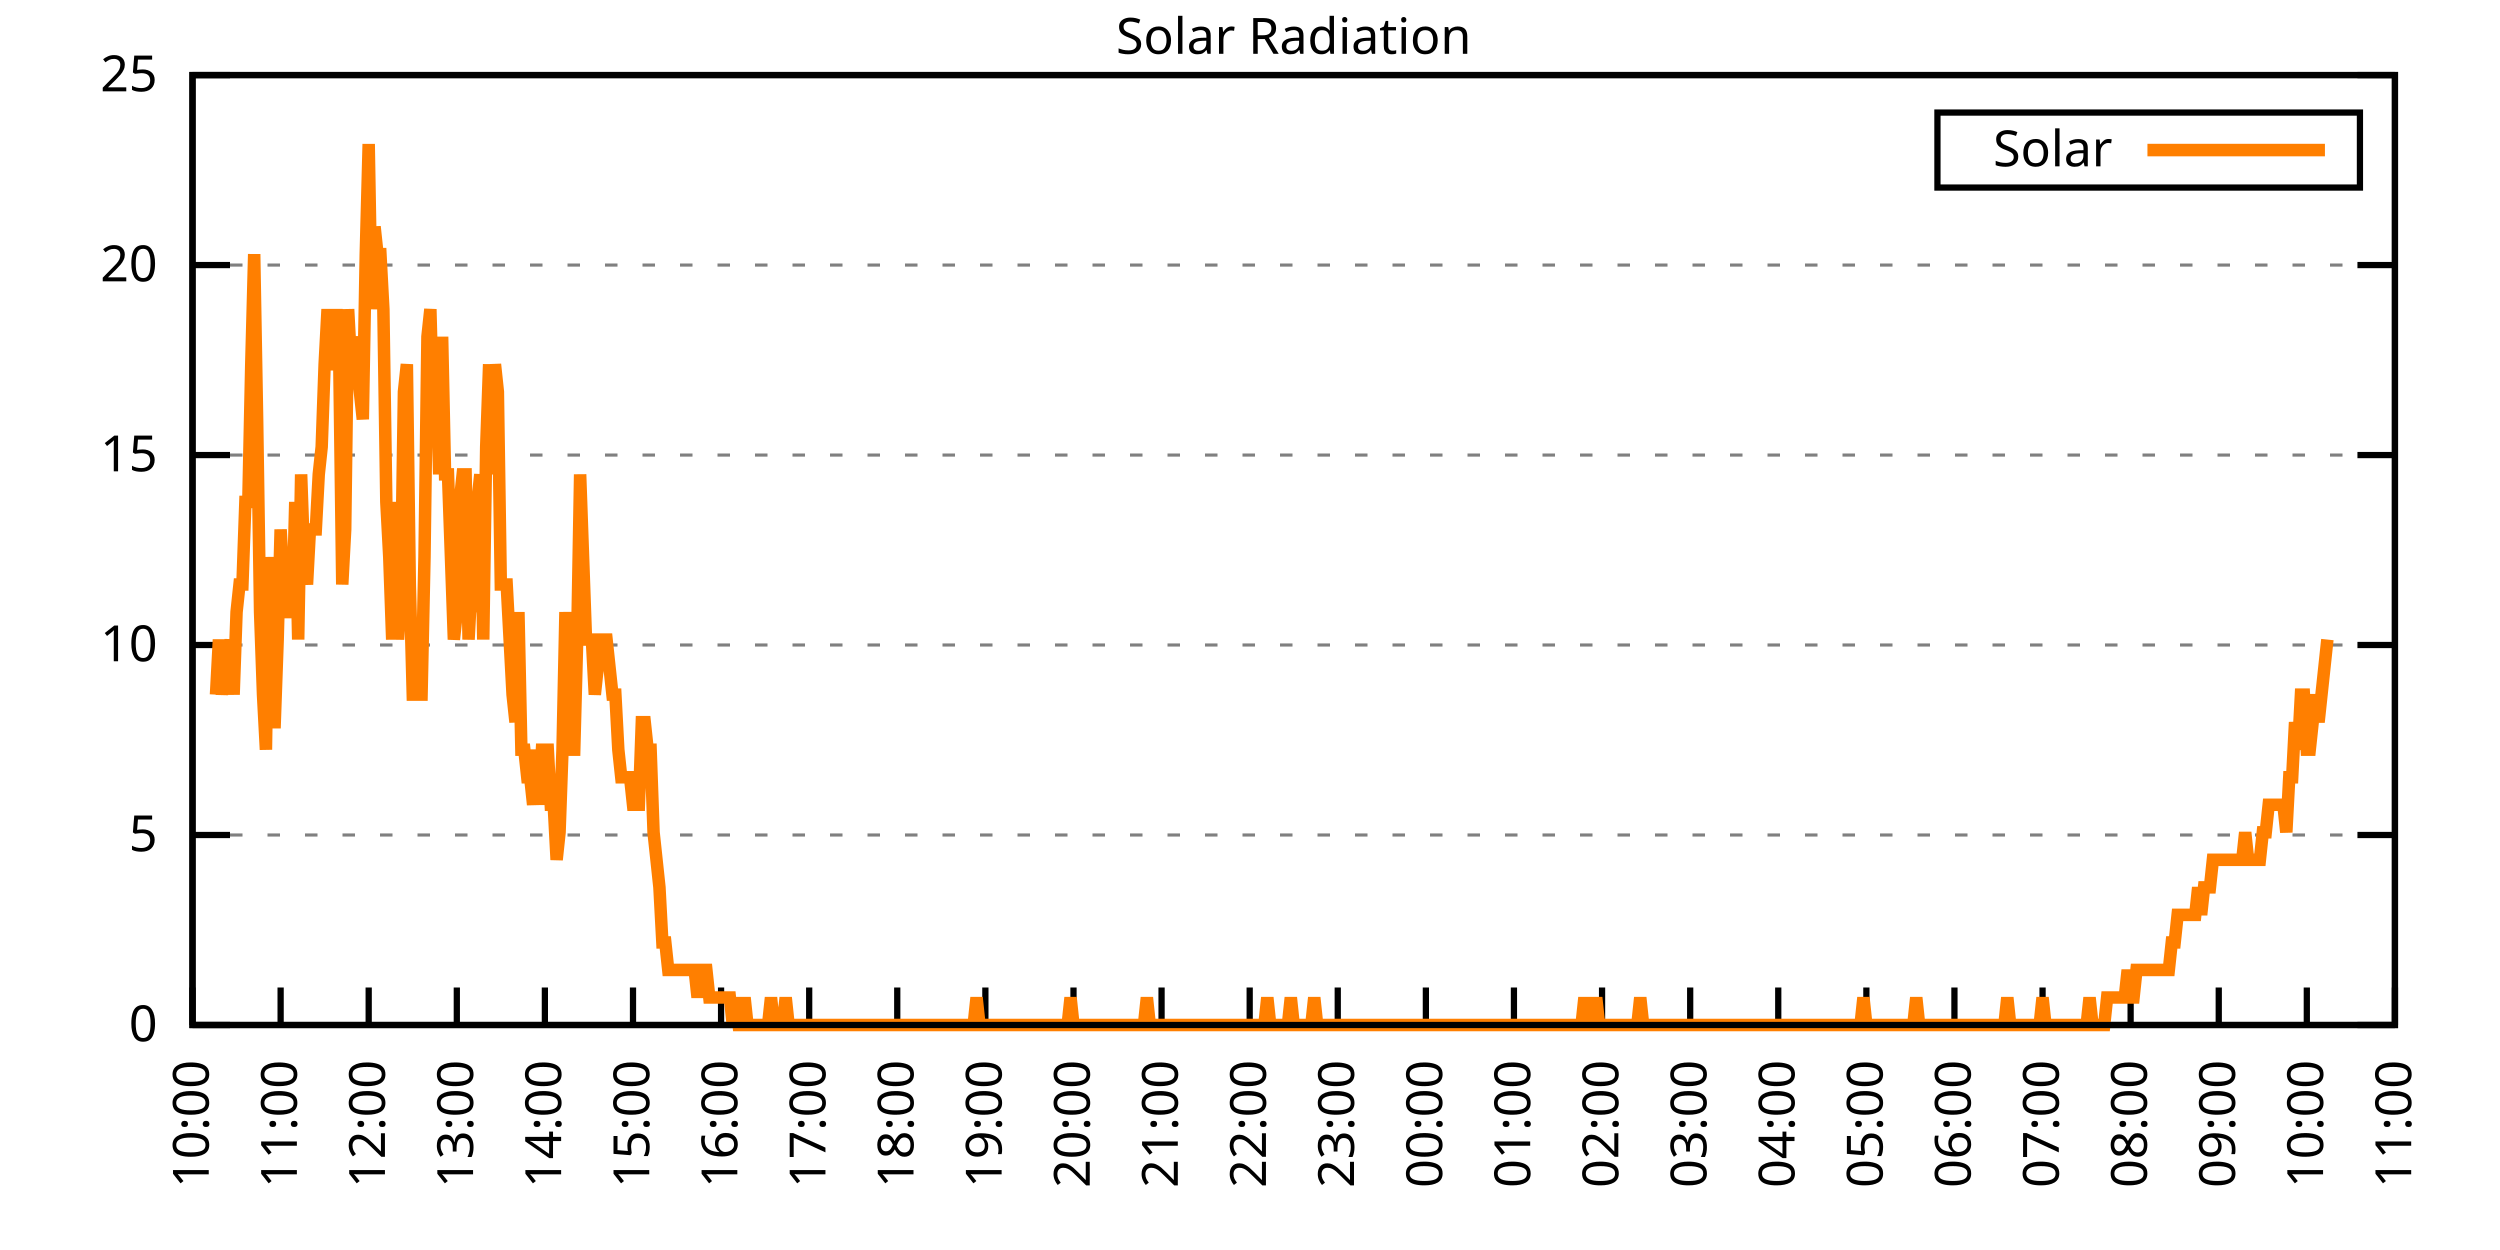
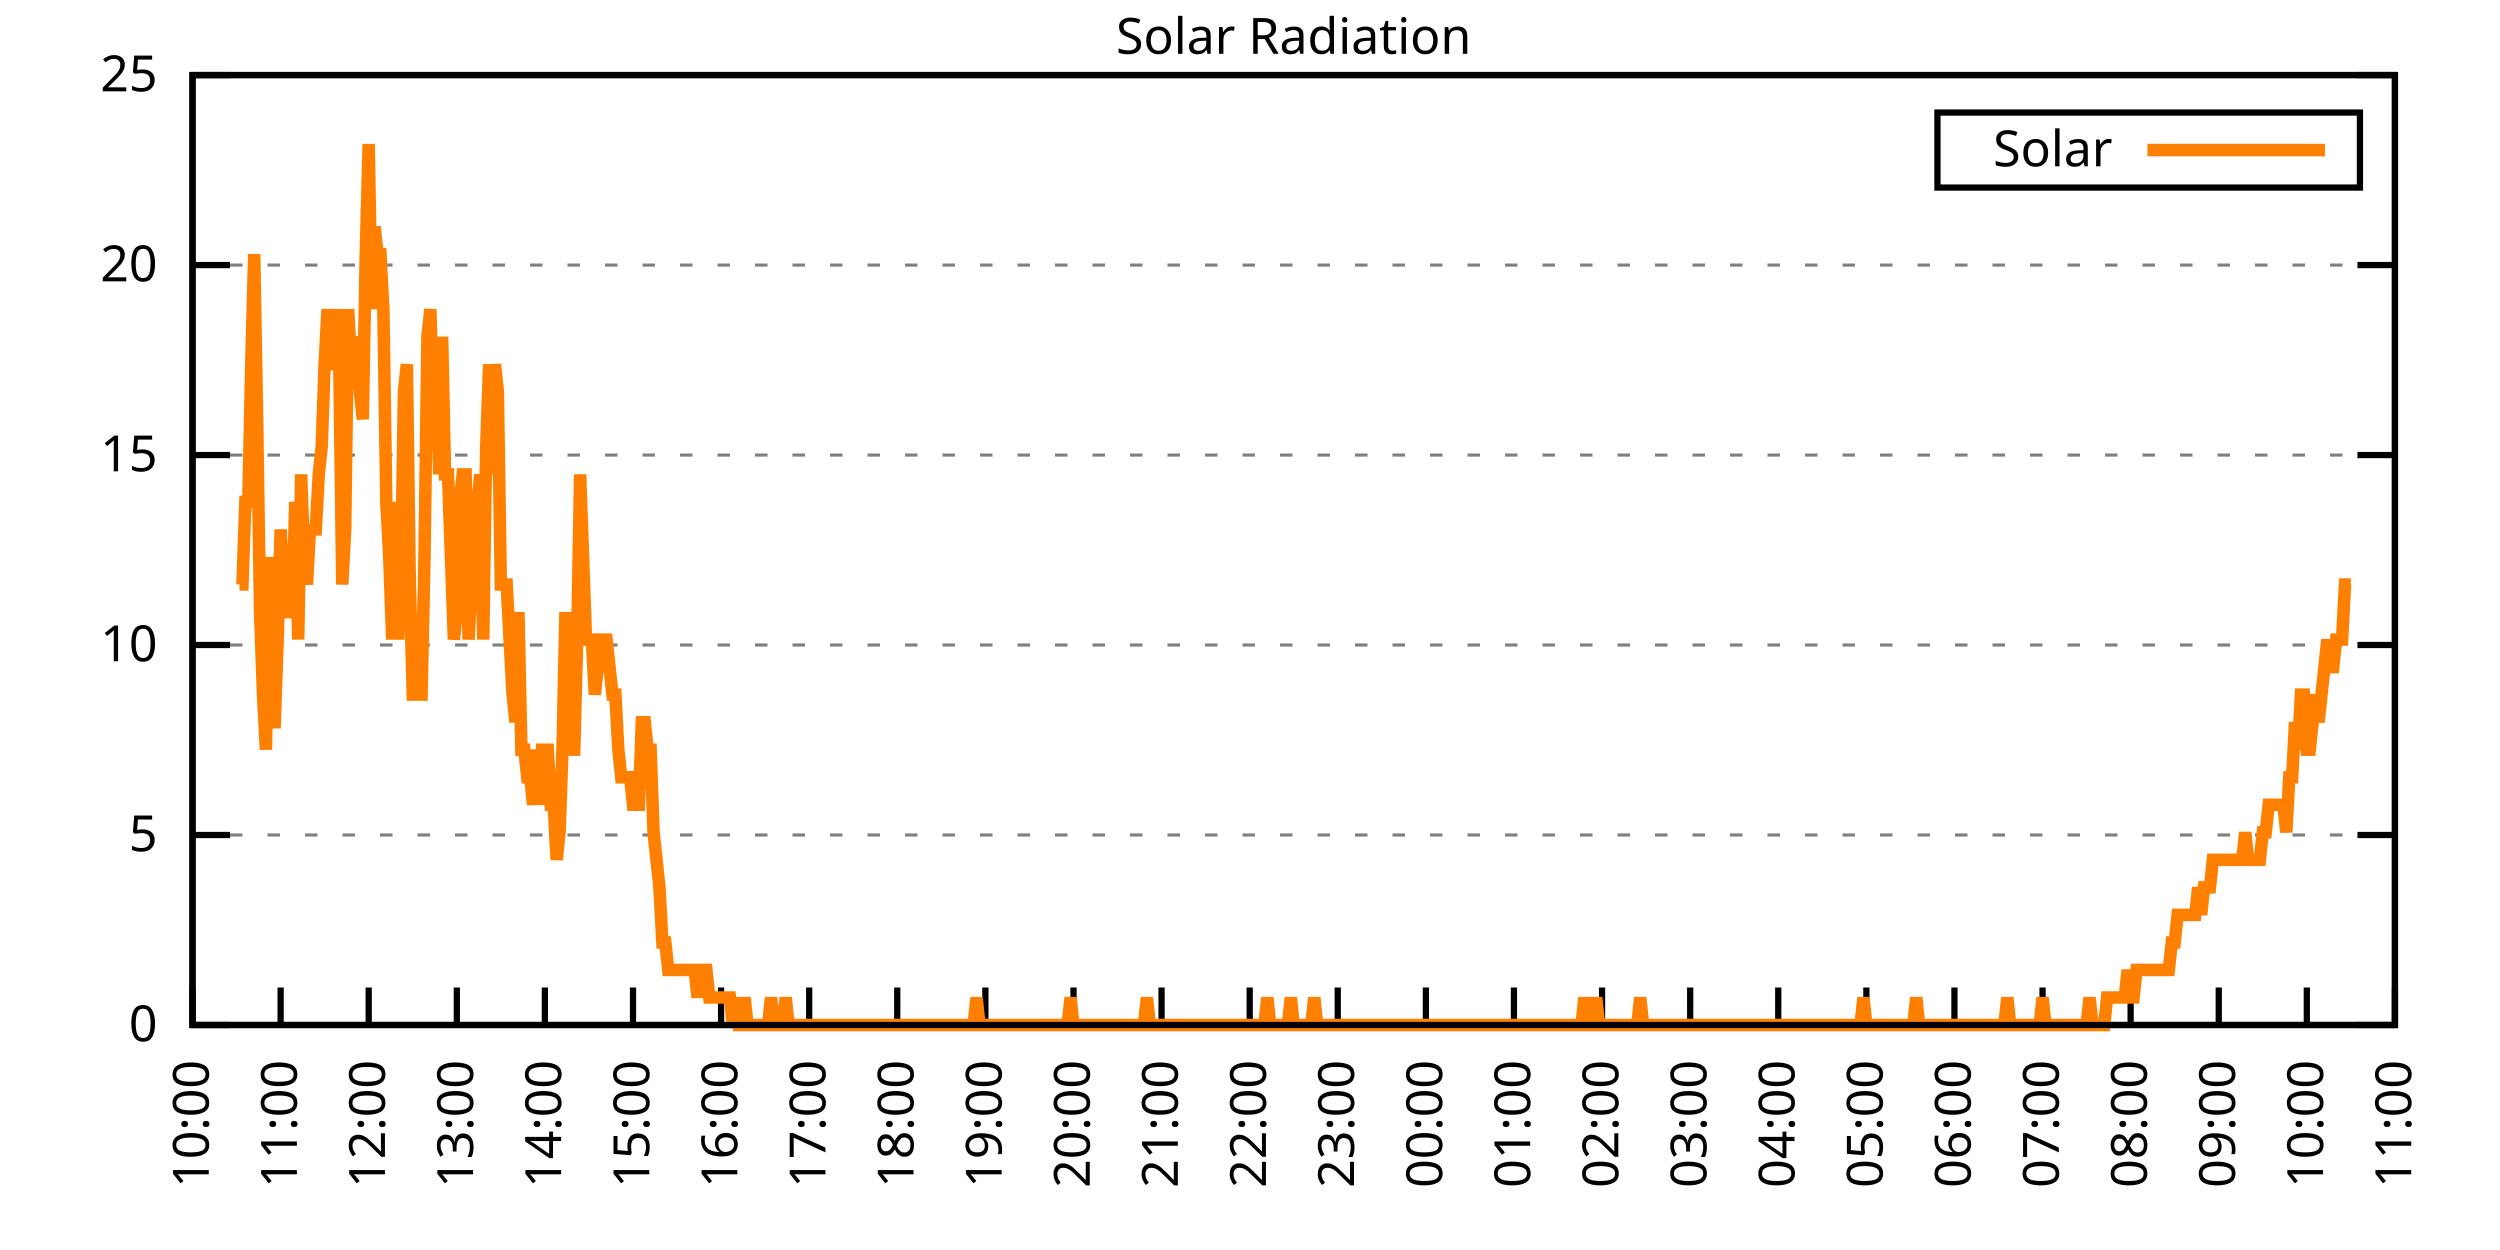
<svg xmlns="http://www.w3.org/2000/svg" xmlns:xlink="http://www.w3.org/1999/xlink" width="400" height="200" viewBox="0 0 400 200">
  <g id="gnuplot_canvas">
    <rect x="0" y="0" width="400" height="200" fill="none" />
    <defs>
      <circle id="gpDot" r="0.5" stroke-width="0.5" stroke="currentColor" />
      <path id="gpPt0" stroke-width="0.333" stroke="currentColor" d="M-1,0 h2 M0,-1 v2" />
      <path id="gpPt1" stroke-width="0.333" stroke="currentColor" d="M-1,-1 L1,1 M1,-1 L-1,1" />
      <path id="gpPt2" stroke-width="0.333" stroke="currentColor" d="M-1,0 L1,0 M0,-1 L0,1 M-1,-1 L1,1 M-1,1 L1,-1" />
      <rect id="gpPt3" stroke-width="0.333" stroke="currentColor" x="-1" y="-1" width="2" height="2" />
      <rect id="gpPt4" stroke-width="0.333" stroke="currentColor" fill="currentColor" x="-1" y="-1" width="2" height="2" />
      <circle id="gpPt5" stroke-width="0.333" stroke="currentColor" cx="0" cy="0" r="1" />
      <use xlink:href="#gpPt5" id="gpPt6" fill="currentColor" stroke="none" />
      <path id="gpPt7" stroke-width="0.333" stroke="currentColor" d="M0,-1.33 L-1.33,0.67 L1.33,0.67 z" />
      <use xlink:href="#gpPt7" id="gpPt8" fill="currentColor" stroke="none" />
      <use xlink:href="#gpPt7" id="gpPt9" stroke="currentColor" transform="rotate(180)" />
      <use xlink:href="#gpPt9" id="gpPt10" fill="currentColor" stroke="none" />
      <use xlink:href="#gpPt3" id="gpPt11" stroke="currentColor" transform="rotate(45)" />
      <use xlink:href="#gpPt11" id="gpPt12" fill="currentColor" stroke="none" />
      <path id="gpPt13" stroke-width="0.333" stroke="currentColor" d="M0,1.330 L1.265,0.411 L0.782,-1.067 L-0.782,-1.076 L-1.265,0.411 z" />
      <use xlink:href="#gpPt13" id="gpPt14" fill="currentColor" stroke="none" />
      <filter id="textbox" filterUnits="objectBoundingBox" x="0" y="0" height="1" width="1">
        <feFlood flood-color="white" flood-opacity="1" result="bgnd" />
        <feComposite in="SourceGraphic" in2="bgnd" operator="atop" />
      </filter>
      <filter id="greybox" filterUnits="objectBoundingBox" x="0" y="0" height="1" width="1">
        <feFlood flood-color="lightgrey" flood-opacity="1" result="grey" />
        <feComposite in="SourceGraphic" in2="grey" operator="atop" />
      </filter>
    </defs>
    <g fill="none" color="white" stroke="currentColor" stroke-width="1.00" stroke-linecap="butt" stroke-linejoin="miter">
</g>
    <g fill="none" color="black" stroke="currentColor" stroke-width="1.00" stroke-linecap="butt" stroke-linejoin="miter">
      <g stroke="none" shape-rendering="crispEdges">
        <polygon fill="rgb(255, 255, 255)" points="30.80,164.00 383.18,164.00 383.18,12.02 30.80,12.02 " />
      </g>
    </g>
    <g fill="none" color="black" stroke="currentColor" stroke-width="1.00" stroke-linecap="butt" stroke-linejoin="miter">
</g>
    <g fill="none" color="black" stroke="black" stroke-width="0.50" stroke-linecap="butt" stroke-linejoin="miter">
</g>
    <g fill="none" color="gray" stroke="currentColor" stroke-width="0.50" stroke-linecap="butt" stroke-linejoin="miter">
      <path stroke="gray" stroke-dasharray="2,4" class="gridline" d="M30.80,164.00 L383.19,164.00  " />
    </g>
    <g fill="none" color="gray" stroke="gray" stroke-width="1.00" stroke-linecap="butt" stroke-linejoin="miter">
</g>
    <g fill="none" color="black" stroke="currentColor" stroke-width="1.00" stroke-linecap="butt" stroke-linejoin="miter">
      <path stroke="black" d="M30.80,164.00 L36.80,164.00 M383.19,164.00 L377.19,164.00  " />
      <g transform="translate(25.20,166.60)" stroke="none" fill="black" font-family="Sans" font-size="8.00" text-anchor="end">
        <text>
          <tspan font-family="Sans"> 0</tspan>
        </text>
      </g>
    </g>
    <g fill="none" color="black" stroke="currentColor" stroke-width="1.00" stroke-linecap="butt" stroke-linejoin="miter">
</g>
    <g fill="none" color="black" stroke="black" stroke-width="0.50" stroke-linecap="butt" stroke-linejoin="miter">
</g>
    <g fill="none" color="gray" stroke="currentColor" stroke-width="0.50" stroke-linecap="butt" stroke-linejoin="miter">
      <path stroke="gray" stroke-dasharray="2,4" class="gridline" d="M30.80,133.60 L383.19,133.60  " />
    </g>
    <g fill="none" color="gray" stroke="gray" stroke-width="1.00" stroke-linecap="butt" stroke-linejoin="miter">
</g>
    <g fill="none" color="black" stroke="currentColor" stroke-width="1.00" stroke-linecap="butt" stroke-linejoin="miter">
      <path stroke="black" d="M30.80,133.60 L36.80,133.60 M383.19,133.60 L377.19,133.60  " />
      <g transform="translate(25.20,136.20)" stroke="none" fill="black" font-family="Sans" font-size="8.00" text-anchor="end">
        <text>
          <tspan font-family="Sans"> 5</tspan>
        </text>
      </g>
    </g>
    <g fill="none" color="black" stroke="currentColor" stroke-width="1.00" stroke-linecap="butt" stroke-linejoin="miter">
</g>
    <g fill="none" color="black" stroke="black" stroke-width="0.50" stroke-linecap="butt" stroke-linejoin="miter">
</g>
    <g fill="none" color="gray" stroke="currentColor" stroke-width="0.50" stroke-linecap="butt" stroke-linejoin="miter">
      <path stroke="gray" stroke-dasharray="2,4" class="gridline" d="M30.80,103.20 L383.19,103.20  " />
    </g>
    <g fill="none" color="gray" stroke="gray" stroke-width="1.00" stroke-linecap="butt" stroke-linejoin="miter">
</g>
    <g fill="none" color="black" stroke="currentColor" stroke-width="1.00" stroke-linecap="butt" stroke-linejoin="miter">
      <path stroke="black" d="M30.80,103.20 L36.80,103.20 M383.19,103.20 L377.19,103.20  " />
      <g transform="translate(25.20,105.80)" stroke="none" fill="black" font-family="Sans" font-size="8.00" text-anchor="end">
        <text>
          <tspan font-family="Sans"> 10</tspan>
        </text>
      </g>
    </g>
    <g fill="none" color="black" stroke="currentColor" stroke-width="1.00" stroke-linecap="butt" stroke-linejoin="miter">
</g>
    <g fill="none" color="black" stroke="black" stroke-width="0.50" stroke-linecap="butt" stroke-linejoin="miter">
</g>
    <g fill="none" color="gray" stroke="currentColor" stroke-width="0.50" stroke-linecap="butt" stroke-linejoin="miter">
      <path stroke="gray" stroke-dasharray="2,4" class="gridline" d="M30.80,72.81 L383.19,72.81  " />
    </g>
    <g fill="none" color="gray" stroke="gray" stroke-width="1.00" stroke-linecap="butt" stroke-linejoin="miter">
</g>
    <g fill="none" color="black" stroke="currentColor" stroke-width="1.00" stroke-linecap="butt" stroke-linejoin="miter">
      <path stroke="black" d="M30.80,72.81 L36.80,72.81 M383.19,72.81 L377.19,72.81  " />
      <g transform="translate(25.20,75.41)" stroke="none" fill="black" font-family="Sans" font-size="8.00" text-anchor="end">
        <text>
          <tspan font-family="Sans"> 15</tspan>
        </text>
      </g>
    </g>
    <g fill="none" color="black" stroke="currentColor" stroke-width="1.00" stroke-linecap="butt" stroke-linejoin="miter">
</g>
    <g fill="none" color="black" stroke="black" stroke-width="0.50" stroke-linecap="butt" stroke-linejoin="miter">
</g>
    <g fill="none" color="gray" stroke="currentColor" stroke-width="0.50" stroke-linecap="butt" stroke-linejoin="miter">
      <path stroke="gray" stroke-dasharray="2,4" class="gridline" d="M30.80,42.41 L383.19,42.41  " />
    </g>
    <g fill="none" color="gray" stroke="gray" stroke-width="1.00" stroke-linecap="butt" stroke-linejoin="miter">
</g>
    <g fill="none" color="black" stroke="currentColor" stroke-width="1.00" stroke-linecap="butt" stroke-linejoin="miter">
      <path stroke="black" d="M30.80,42.41 L36.80,42.41 M383.19,42.41 L377.19,42.41  " />
      <g transform="translate(25.20,45.01)" stroke="none" fill="black" font-family="Sans" font-size="8.00" text-anchor="end">
        <text>
          <tspan font-family="Sans"> 20</tspan>
        </text>
      </g>
    </g>
    <g fill="none" color="black" stroke="currentColor" stroke-width="1.00" stroke-linecap="butt" stroke-linejoin="miter">
</g>
    <g fill="none" color="black" stroke="black" stroke-width="0.50" stroke-linecap="butt" stroke-linejoin="miter">
</g>
    <g fill="none" color="gray" stroke="currentColor" stroke-width="0.50" stroke-linecap="butt" stroke-linejoin="miter">
      <path stroke="gray" stroke-dasharray="2,4" class="gridline" d="M30.80,12.01 L383.19,12.01  " />
    </g>
    <g fill="none" color="gray" stroke="gray" stroke-width="1.00" stroke-linecap="butt" stroke-linejoin="miter">
</g>
    <g fill="none" color="black" stroke="currentColor" stroke-width="1.00" stroke-linecap="butt" stroke-linejoin="miter">
      <path stroke="black" d="M30.80,12.01 L36.80,12.01 M383.19,12.01 L377.19,12.01  " />
      <g transform="translate(25.20,14.61)" stroke="none" fill="black" font-family="Sans" font-size="8.00" text-anchor="end">
        <text>
          <tspan font-family="Sans"> 25</tspan>
        </text>
      </g>
    </g>
    <g fill="none" color="black" stroke="currentColor" stroke-width="1.00" stroke-linecap="butt" stroke-linejoin="miter">
      <path stroke="black" d="M30.80,164.00 L30.80,158.00  " />
      <g transform="translate(33.40,169.60) rotate(270.00)" stroke="none" fill="black" font-family="Sans" font-size="8.00" text-anchor="end">
        <text>
          <tspan font-family="Sans">10:00</tspan>
        </text>
      </g>
    </g>
    <g fill="none" color="black" stroke="currentColor" stroke-width="1.00" stroke-linecap="butt" stroke-linejoin="miter">
      <path stroke="black" d="M44.90,164.00 L44.90,158.00  " />
      <g transform="translate(47.50,169.60) rotate(270.00)" stroke="none" fill="black" font-family="Sans" font-size="8.00" text-anchor="end">
        <text>
          <tspan font-family="Sans">11:00</tspan>
        </text>
      </g>
    </g>
    <g fill="none" color="black" stroke="currentColor" stroke-width="1.00" stroke-linecap="butt" stroke-linejoin="miter">
      <path stroke="black" d="M58.99,164.00 L58.99,158.00  " />
      <g transform="translate(61.59,169.60) rotate(270.00)" stroke="none" fill="black" font-family="Sans" font-size="8.00" text-anchor="end">
        <text>
          <tspan font-family="Sans">12:00</tspan>
        </text>
      </g>
    </g>
    <g fill="none" color="black" stroke="currentColor" stroke-width="1.00" stroke-linecap="butt" stroke-linejoin="miter">
      <path stroke="black" d="M73.09,164.00 L73.09,158.00  " />
      <g transform="translate(75.69,169.60) rotate(270.00)" stroke="none" fill="black" font-family="Sans" font-size="8.00" text-anchor="end">
        <text>
          <tspan font-family="Sans">13:00</tspan>
        </text>
      </g>
    </g>
    <g fill="none" color="black" stroke="currentColor" stroke-width="1.00" stroke-linecap="butt" stroke-linejoin="miter">
      <path stroke="black" d="M87.18,164.00 L87.18,158.00  " />
      <g transform="translate(89.78,169.60) rotate(270.00)" stroke="none" fill="black" font-family="Sans" font-size="8.00" text-anchor="end">
        <text>
          <tspan font-family="Sans">14:00</tspan>
        </text>
      </g>
    </g>
    <g fill="none" color="black" stroke="currentColor" stroke-width="1.00" stroke-linecap="butt" stroke-linejoin="miter">
      <path stroke="black" d="M101.28,164.00 L101.28,158.00  " />
      <g transform="translate(103.88,169.60) rotate(270.00)" stroke="none" fill="black" font-family="Sans" font-size="8.00" text-anchor="end">
        <text>
          <tspan font-family="Sans">15:00</tspan>
        </text>
      </g>
    </g>
    <g fill="none" color="black" stroke="currentColor" stroke-width="1.00" stroke-linecap="butt" stroke-linejoin="miter">
      <path stroke="black" d="M115.37,164.00 L115.37,158.00  " />
      <g transform="translate(117.97,169.60) rotate(270.00)" stroke="none" fill="black" font-family="Sans" font-size="8.00" text-anchor="end">
        <text>
          <tspan font-family="Sans">16:00</tspan>
        </text>
      </g>
    </g>
    <g fill="none" color="black" stroke="currentColor" stroke-width="1.00" stroke-linecap="butt" stroke-linejoin="miter">
      <path stroke="black" d="M129.47,164.00 L129.47,158.00  " />
      <g transform="translate(132.07,169.60) rotate(270.00)" stroke="none" fill="black" font-family="Sans" font-size="8.00" text-anchor="end">
        <text>
          <tspan font-family="Sans">17:00</tspan>
        </text>
      </g>
    </g>
    <g fill="none" color="black" stroke="currentColor" stroke-width="1.00" stroke-linecap="butt" stroke-linejoin="miter">
      <path stroke="black" d="M143.56,164.00 L143.56,158.00  " />
      <g transform="translate(146.16,169.60) rotate(270.00)" stroke="none" fill="black" font-family="Sans" font-size="8.00" text-anchor="end">
        <text>
          <tspan font-family="Sans">18:00</tspan>
        </text>
      </g>
    </g>
    <g fill="none" color="black" stroke="currentColor" stroke-width="1.00" stroke-linecap="butt" stroke-linejoin="miter">
      <path stroke="black" d="M157.66,164.00 L157.66,158.00  " />
      <g transform="translate(160.26,169.60) rotate(270.00)" stroke="none" fill="black" font-family="Sans" font-size="8.00" text-anchor="end">
        <text>
          <tspan font-family="Sans">19:00</tspan>
        </text>
      </g>
    </g>
    <g fill="none" color="black" stroke="currentColor" stroke-width="1.00" stroke-linecap="butt" stroke-linejoin="miter">
      <path stroke="black" d="M171.76,164.00 L171.76,158.00  " />
      <g transform="translate(174.36,169.60) rotate(270.00)" stroke="none" fill="black" font-family="Sans" font-size="8.00" text-anchor="end">
        <text>
          <tspan font-family="Sans">20:00</tspan>
        </text>
      </g>
    </g>
    <g fill="none" color="black" stroke="currentColor" stroke-width="1.00" stroke-linecap="butt" stroke-linejoin="miter">
      <path stroke="black" d="M185.85,164.00 L185.85,158.00  " />
      <g transform="translate(188.45,169.60) rotate(270.00)" stroke="none" fill="black" font-family="Sans" font-size="8.00" text-anchor="end">
        <text>
          <tspan font-family="Sans">21:00</tspan>
        </text>
      </g>
    </g>
    <g fill="none" color="black" stroke="currentColor" stroke-width="1.00" stroke-linecap="butt" stroke-linejoin="miter">
      <path stroke="black" d="M199.95,164.00 L199.95,158.00  " />
      <g transform="translate(202.55,169.60) rotate(270.00)" stroke="none" fill="black" font-family="Sans" font-size="8.00" text-anchor="end">
        <text>
          <tspan font-family="Sans">22:00</tspan>
        </text>
      </g>
    </g>
    <g fill="none" color="black" stroke="currentColor" stroke-width="1.00" stroke-linecap="butt" stroke-linejoin="miter">
      <path stroke="black" d="M214.04,164.00 L214.04,158.00  " />
      <g transform="translate(216.64,169.60) rotate(270.00)" stroke="none" fill="black" font-family="Sans" font-size="8.00" text-anchor="end">
        <text>
          <tspan font-family="Sans">23:00</tspan>
        </text>
      </g>
    </g>
    <g fill="none" color="black" stroke="currentColor" stroke-width="1.00" stroke-linecap="butt" stroke-linejoin="miter">
      <path stroke="black" d="M228.14,164.00 L228.14,158.00  " />
      <g transform="translate(230.74,169.60) rotate(270.00)" stroke="none" fill="black" font-family="Sans" font-size="8.00" text-anchor="end">
        <text>
          <tspan font-family="Sans">00:00</tspan>
        </text>
      </g>
    </g>
    <g fill="none" color="black" stroke="currentColor" stroke-width="1.00" stroke-linecap="butt" stroke-linejoin="miter">
      <path stroke="black" d="M242.23,164.00 L242.23,158.00  " />
      <g transform="translate(244.83,169.60) rotate(270.00)" stroke="none" fill="black" font-family="Sans" font-size="8.00" text-anchor="end">
        <text>
          <tspan font-family="Sans">01:00</tspan>
        </text>
      </g>
    </g>
    <g fill="none" color="black" stroke="currentColor" stroke-width="1.00" stroke-linecap="butt" stroke-linejoin="miter">
      <path stroke="black" d="M256.33,164.00 L256.33,158.00  " />
      <g transform="translate(258.93,169.60) rotate(270.00)" stroke="none" fill="black" font-family="Sans" font-size="8.00" text-anchor="end">
        <text>
          <tspan font-family="Sans">02:00</tspan>
        </text>
      </g>
    </g>
    <g fill="none" color="black" stroke="currentColor" stroke-width="1.00" stroke-linecap="butt" stroke-linejoin="miter">
      <path stroke="black" d="M270.43,164.00 L270.43,158.00  " />
      <g transform="translate(273.03,169.60) rotate(270.00)" stroke="none" fill="black" font-family="Sans" font-size="8.00" text-anchor="end">
        <text>
          <tspan font-family="Sans">03:00</tspan>
        </text>
      </g>
    </g>
    <g fill="none" color="black" stroke="currentColor" stroke-width="1.00" stroke-linecap="butt" stroke-linejoin="miter">
      <path stroke="black" d="M284.52,164.00 L284.52,158.00  " />
      <g transform="translate(287.12,169.60) rotate(270.00)" stroke="none" fill="black" font-family="Sans" font-size="8.00" text-anchor="end">
        <text>
          <tspan font-family="Sans">04:00</tspan>
        </text>
      </g>
    </g>
    <g fill="none" color="black" stroke="currentColor" stroke-width="1.00" stroke-linecap="butt" stroke-linejoin="miter">
      <path stroke="black" d="M298.62,164.00 L298.62,158.00  " />
      <g transform="translate(301.22,169.60) rotate(270.00)" stroke="none" fill="black" font-family="Sans" font-size="8.00" text-anchor="end">
        <text>
          <tspan font-family="Sans">05:00</tspan>
        </text>
      </g>
    </g>
    <g fill="none" color="black" stroke="currentColor" stroke-width="1.00" stroke-linecap="butt" stroke-linejoin="miter">
      <path stroke="black" d="M312.71,164.00 L312.71,158.00  " />
      <g transform="translate(315.31,169.60) rotate(270.00)" stroke="none" fill="black" font-family="Sans" font-size="8.00" text-anchor="end">
        <text>
          <tspan font-family="Sans">06:00</tspan>
        </text>
      </g>
    </g>
    <g fill="none" color="black" stroke="currentColor" stroke-width="1.00" stroke-linecap="butt" stroke-linejoin="miter">
      <path stroke="black" d="M326.81,164.00 L326.81,158.00  " />
      <g transform="translate(329.41,169.60) rotate(270.00)" stroke="none" fill="black" font-family="Sans" font-size="8.00" text-anchor="end">
        <text>
          <tspan font-family="Sans">07:00</tspan>
        </text>
      </g>
    </g>
    <g fill="none" color="black" stroke="currentColor" stroke-width="1.00" stroke-linecap="butt" stroke-linejoin="miter">
      <path stroke="black" d="M340.90,164.00 L340.90,158.00  " />
      <g transform="translate(343.50,169.60) rotate(270.00)" stroke="none" fill="black" font-family="Sans" font-size="8.00" text-anchor="end">
        <text>
          <tspan font-family="Sans">08:00</tspan>
        </text>
      </g>
    </g>
    <g fill="none" color="black" stroke="currentColor" stroke-width="1.00" stroke-linecap="butt" stroke-linejoin="miter">
      <path stroke="black" d="M355.00,164.00 L355.00,158.00  " />
      <g transform="translate(357.60,169.60) rotate(270.00)" stroke="none" fill="black" font-family="Sans" font-size="8.00" text-anchor="end">
        <text>
          <tspan font-family="Sans">09:00</tspan>
        </text>
      </g>
    </g>
    <g fill="none" color="black" stroke="currentColor" stroke-width="1.00" stroke-linecap="butt" stroke-linejoin="miter">
      <path stroke="black" d="M369.09,164.00 L369.09,158.00  " />
      <g transform="translate(371.69,169.60) rotate(270.00)" stroke="none" fill="black" font-family="Sans" font-size="8.00" text-anchor="end">
        <text>
          <tspan font-family="Sans">10:00</tspan>
        </text>
      </g>
    </g>
    <g fill="none" color="black" stroke="currentColor" stroke-width="1.00" stroke-linecap="butt" stroke-linejoin="miter">
      <path stroke="black" d="M383.19,164.00 L383.19,158.00  " />
      <g transform="translate(385.79,169.60) rotate(270.00)" stroke="none" fill="black" font-family="Sans" font-size="8.00" text-anchor="end">
        <text>
          <tspan font-family="Sans">11:00</tspan>
        </text>
      </g>
    </g>
    <g fill="none" color="black" stroke="currentColor" stroke-width="1.00" stroke-linecap="butt" stroke-linejoin="miter">
</g>
    <g fill="none" color="black" stroke="currentColor" stroke-width="1.00" stroke-linecap="butt" stroke-linejoin="miter">
      <path stroke="black" d="M30.80,12.01 L30.80,164.00 L383.19,164.00 L383.19,12.01 L30.80,12.01 Z  " />
    </g>
    <g fill="none" color="black" stroke="currentColor" stroke-width="1.00" stroke-linecap="butt" stroke-linejoin="miter">
</g>
    <g fill="none" color="black" stroke="currentColor" stroke-width="1.00" stroke-linecap="butt" stroke-linejoin="miter">
      <path stroke="black" d="M309.99,30.01 L309.99,18.01 L377.59,18.01 L377.59,30.01 L309.99,30.01 Z  " />
    </g>
    <g id="Solar_Radiation_plot_1">
      <g fill="none" color="white" stroke="black" stroke-width="2.00" stroke-linecap="butt" stroke-linejoin="miter">
</g>
      <g fill="none" color="black" stroke="currentColor" stroke-width="2.00" stroke-linecap="butt" stroke-linejoin="miter">
        <g transform="translate(337.99,26.61)" stroke="none" fill="black" font-family="Sans" font-size="8.00" text-anchor="end">
          <text>
            <tspan font-family="Sans">Solar</tspan>
          </text>
        </g>
      </g>
      <g fill="none" color="black" stroke="currentColor" stroke-width="2.00" stroke-linecap="butt" stroke-linejoin="miter">
-         <path stroke="rgb(255, 127,   0)" d="M343.59,24.01 L371.99,24.01 M34.56,111.14 L35.03,102.33 L35.50,111.14 L35.97,106.74 L36.44,106.74 L36.91,102.33   L37.38,111.14 L37.85,97.93 L38.32,93.52 L38.79,93.52 L39.26,80.31 L39.73,80.31 L40.20,58.28 L40.67,40.66   L41.14,67.09 L41.61,97.93 L42.08,111.14 L42.55,119.95 L43.02,89.12 L43.49,115.55 L43.96,115.55 L44.43,102.33   L44.90,84.71 L45.37,93.52 L45.84,89.12 L46.31,97.93 L46.78,97.93 L47.24,80.31 L47.71,102.33 L48.18,75.90   L48.65,89.12 L49.12,93.52 L49.59,84.71 L50.06,84.71 L50.53,84.71 L51.00,75.90 L51.47,71.50 L51.94,58.28   L52.41,49.47 L52.88,58.28 L53.35,58.28 L53.82,49.47 L54.29,58.28 L54.76,93.52 L55.23,84.71 L55.70,49.47   L56.17,58.28 L56.64,53.88 L57.11,58.28 L57.58,62.69 L58.05,67.09 L58.52,40.66 L58.99,23.04 L59.46,49.47   L59.93,36.26 L60.40,40.66 L60.87,40.66 L61.34,49.47 L61.81,80.31 L62.28,89.12 L62.75,102.33 L63.22,80.31   L63.69,102.33 L64.16,93.52 L64.63,62.69 L65.10,58.28 L65.57,93.52 L66.04,111.14 L66.51,111.14 L66.98,111.14   L67.45,111.14 L67.92,89.12 L68.39,53.88 L68.86,49.47 L69.33,67.09 L69.80,58.28 L70.27,75.90 L70.74,53.88   L71.21,75.90 L71.68,75.90 L72.15,89.12 L72.62,102.33 L73.09,97.93 L73.56,80.31 L74.03,75.90 L74.50,75.90   L74.97,102.33 L75.44,93.52 L75.91,97.93 L76.38,80.31 L76.85,75.90 L77.32,102.33 L77.79,71.50 L78.26,58.28   L78.73,75.90 L79.19,58.28 L79.66,62.69 L80.13,93.52 L80.60,93.52 L81.07,93.52 L81.54,102.33 L82.01,111.14   L82.48,115.55 L82.95,97.93 L83.42,119.95 L83.89,119.95 L84.36,124.36 L84.83,124.36 L85.30,128.76 L85.77,119.95   L86.24,128.76 L86.71,119.95 L87.18,119.95 L87.65,119.95 L88.12,128.76 L88.59,128.76 L89.06,137.57 L89.53,133.17   L90.00,119.95 L90.47,97.93 L90.94,111.14 L91.41,119.95 L91.88,119.95 L92.35,102.33 L92.82,75.90 L93.29,89.12   L93.76,102.33 L94.23,102.33 L94.70,102.33 L95.17,111.14 L95.64,106.74 L96.11,102.33 L96.58,102.33 L97.05,102.33   L97.52,106.74 L97.99,111.14 L98.46,111.14 L98.93,119.95 L99.40,124.36 L99.87,124.36 L100.34,124.36 L100.81,124.36   L101.28,128.76 L101.75,128.76 L102.22,128.76 L102.69,115.55 L103.16,115.55 L103.63,119.95 L104.10,119.95 L104.57,133.17   L105.04,137.57 L105.51,141.98 L105.98,150.79 L106.45,150.79 L106.92,155.19 L107.39,155.19 L107.86,155.19 L108.33,155.19   L108.80,155.19 L109.27,155.19 L109.74,155.19 L110.21,155.19 L110.68,155.19 L111.14,155.19 L111.61,159.60 L112.08,155.19   L112.55,155.19 L113.02,155.19 L113.49,159.60 L113.96,159.60 L114.43,159.60 L114.90,159.60 L115.37,159.60 L115.84,159.60   L116.31,159.60 L116.78,159.60 L117.25,164.00 L117.72,159.60 L118.19,164.00 L118.66,164.00 L119.13,159.60 L119.60,164.00   L120.07,164.00 L120.54,164.00 L121.01,164.00 L121.48,164.00 L121.95,164.00 L122.42,164.00 L122.89,164.00 L123.36,159.60   L123.83,164.00 L124.30,164.00 L124.77,164.00 L125.24,164.00 L125.71,159.60 L126.18,164.00 L126.65,164.00 L127.12,164.00   L127.59,164.00 L128.06,164.00 L128.53,164.00 L129.00,164.00 L129.47,164.00 L129.94,164.00 L130.41,164.00 L130.88,164.00   L131.35,164.00 L131.82,164.00 L132.29,164.00 L132.76,164.00 L133.23,164.00 L133.70,164.00 L134.17,164.00 L134.64,164.00   L135.11,164.00 L135.58,164.00 L136.05,164.00 L136.52,164.00 L136.99,164.00 L137.46,164.00 L137.93,164.00 L138.40,164.00   L138.87,164.00 L139.34,164.00 L139.81,164.00 L140.28,164.00 L140.75,164.00 L141.22,164.00 L141.69,164.00 L142.16,164.00   L142.63,164.00 L143.09,164.00 L143.56,164.00 L144.03,164.00 L144.50,164.00 L144.97,164.00 L145.44,164.00 L145.91,164.00   L146.38,164.00 L146.85,164.00 L147.32,164.00 L147.79,164.00 L148.26,164.00 L148.73,164.00 L149.20,164.00 L149.67,164.00   L150.14,164.00 L150.61,164.00 L151.08,164.00 L151.55,164.00 L152.02,164.00 L152.49,164.00 L152.96,164.00 L153.43,164.00   L153.90,164.00 L154.37,164.00 L154.84,164.00 L155.31,164.00 L155.78,164.00 L156.25,159.60 L156.72,164.00 L157.19,164.00   L157.66,164.00 L158.13,164.00 L158.60,164.00 L159.07,164.00 L159.54,164.00 L160.01,164.00 L160.48,164.00 L160.95,164.00   L161.42,164.00 L161.89,164.00 L162.36,164.00 L162.83,164.00 L163.30,164.00 L163.77,164.00 L164.24,164.00 L164.71,164.00   L165.18,164.00 L165.65,164.00 L166.12,164.00 L166.59,164.00 L167.06,164.00 L167.53,164.00 L168.00,164.00 L168.47,164.00   L168.94,164.00 L169.41,164.00 L169.88,164.00 L170.35,164.00 L170.82,164.00 L171.29,159.60 L171.76,164.00 L172.23,164.00   L172.70,164.00 L173.17,164.00 L173.64,164.00 L174.11,164.00 L174.58,164.00 L175.04,164.00 L175.51,164.00 L175.98,164.00   L176.92,164.00 L177.39,164.00 L177.86,164.00 L178.33,164.00 L178.80,164.00 L179.27,164.00 L179.74,164.00 L180.21,164.00   L180.68,164.00 L181.15,164.00 L181.62,164.00 L182.09,164.00 L182.56,164.00 L183.03,164.00 L183.50,159.60 L183.97,164.00   L184.44,164.00 L184.91,164.00 L185.38,164.00 L185.85,164.00 L186.32,164.00 L186.79,164.00 L187.26,164.00 L187.73,164.00   L188.20,164.00 L188.67,164.00 L189.14,164.00 L189.61,164.00 L190.08,164.00 L190.55,164.00 L191.02,164.00 L191.49,164.00   L191.96,164.00 L192.43,164.00 L192.90,164.00 L193.37,164.00 L193.84,164.00 L194.31,164.00 L194.78,164.00 L195.25,164.00   L195.72,164.00 L196.19,164.00 L196.66,164.00 L197.13,164.00 L197.60,164.00 L198.07,164.00 L198.54,164.00 L199.01,164.00   L199.48,164.00 L199.95,164.00 L200.42,164.00 L200.89,164.00 L201.36,164.00 L201.83,164.00 L202.30,164.00 L202.77,159.60   L203.24,164.00 L203.71,164.00 L204.18,164.00 L204.65,164.00 L205.12,164.00 L205.59,164.00 L206.06,164.00 L206.53,159.60   L207.00,164.00 L207.46,164.00 L207.93,164.00 L208.40,164.00 L208.87,164.00 L209.34,164.00 L209.81,164.00 L210.28,159.60   L210.75,164.00 L211.22,164.00 L211.69,164.00 L212.16,164.00 L212.63,164.00 L213.10,164.00 L213.57,164.00 L214.04,164.00   L214.51,164.00 L214.98,164.00 L215.45,164.00 L215.92,164.00 L216.39,164.00 L216.86,164.00 L217.33,164.00 L217.80,164.00   L218.27,164.00 L218.74,164.00 L219.21,164.00 L219.68,164.00 L220.15,164.00 L220.62,164.00 L221.09,164.00 L221.56,164.00   L222.03,164.00 L222.50,164.00 L222.97,164.00 L223.44,164.00 L223.91,164.00 L224.38,164.00 L224.85,164.00 L225.32,164.00   L225.79,164.00 L226.26,164.00 L226.73,164.00 L227.20,164.00 L227.67,164.00 L228.14,164.00 L228.61,164.00 L229.08,164.00   L229.55,164.00 L230.02,164.00 L230.49,164.00 L230.96,164.00 L231.43,164.00 L231.90,164.00 L232.37,164.00 L232.84,164.00   L233.31,164.00 L233.78,164.00 L234.25,164.00 L234.72,164.00 L235.19,164.00 L235.66,164.00 L236.13,164.00 L236.60,164.00   L237.07,164.00 L237.54,164.00 L238.01,164.00 L238.48,164.00 L238.95,164.00 L239.41,164.00 L239.88,164.00 L240.35,164.00   L240.82,164.00 L241.29,164.00 L241.76,164.00 L242.23,164.00 L242.70,164.00 L243.17,164.00 L243.64,164.00 L244.11,164.00   L244.58,164.00 L245.05,164.00 L245.52,164.00 L245.99,164.00 L246.46,164.00 L246.93,164.00 L247.40,164.00 L247.87,164.00   L248.34,164.00 L248.81,164.00 L249.28,164.00 L249.75,164.00 L250.22,164.00 L250.69,164.00 L251.16,164.00 L251.63,164.00   L252.10,164.00 L252.57,164.00 L253.04,164.00 L253.51,159.60 L253.98,164.00 L254.45,164.00 L254.92,164.00 L255.39,159.60   L255.86,164.00 L256.33,164.00 L256.80,164.00 L257.27,164.00 L257.74,164.00 L258.21,164.00 L258.68,164.00 L259.15,164.00   L259.62,164.00 L260.09,164.00 L260.56,164.00 L261.03,164.00 L261.50,164.00 L261.97,164.00 L262.44,159.60 L262.91,164.00   L263.38,164.00 L263.85,164.00 L264.32,164.00 L264.79,164.00 L265.26,164.00 L265.73,164.00 L266.20,164.00 L266.67,164.00   L267.14,164.00 L267.61,164.00 L268.08,164.00 L268.55,164.00 L269.02,164.00 L269.49,164.00 L269.96,164.00 L270.43,164.00   L270.90,164.00 L271.36,164.00 L271.83,164.00 L272.30,164.00 L272.77,164.00 L273.24,164.00 L273.71,164.00 L274.18,164.00   L274.65,164.00 L275.12,164.00 L275.59,164.00 L276.06,164.00 L276.53,164.00 L277.00,164.00 L277.47,164.00 L277.94,164.00   L278.41,164.00 L278.88,164.00 L279.35,164.00 L279.82,164.00 L280.29,164.00 L280.76,164.00 L281.23,164.00 L281.70,164.00   L282.17,164.00 L282.64,164.00 L283.11,164.00 L283.58,164.00 L284.05,164.00 L284.52,164.00 L284.99,164.00 L285.46,164.00   L285.93,164.00 L286.40,164.00 L286.87,164.00 L287.34,164.00 L287.81,164.00 L288.28,164.00 L288.75,164.00 L289.22,164.00   L289.69,164.00 L290.16,164.00 L290.63,164.00 L291.10,164.00 L291.57,164.00 L292.04,164.00 L292.51,164.00 L292.98,164.00   L293.45,164.00 L293.92,164.00 L294.39,164.00 L294.86,164.00 L295.33,164.00 L295.80,164.00 L296.27,164.00 L296.74,164.00   L297.21,164.00 L297.68,164.00 L298.15,159.60 L298.62,164.00 L299.09,164.00 L299.56,164.00 L300.03,164.00 L300.50,164.00   L300.97,164.00 L301.44,164.00 L301.91,164.00 L302.38,164.00 L302.85,164.00 L303.31,164.00 L303.78,164.00 L304.25,164.00   L304.72,164.00 L305.19,164.00 L305.66,164.00 L306.13,164.00 L306.60,159.60 L307.07,164.00 L307.54,164.00 L308.01,164.00   L308.48,164.00 L308.95,164.00 L309.42,164.00 L309.89,164.00 L310.36,164.00 L310.83,164.00 L311.30,164.00 L311.77,164.00   L312.24,164.00 L312.71,164.00 L313.18,164.00 L313.65,164.00 L314.12,164.00 L314.59,164.00 L315.06,164.00 L315.53,164.00   L316.00,164.00 L316.47,164.00 L316.94,164.00 L317.41,164.00 L317.88,164.00 L318.35,164.00 L318.82,164.00 L319.29,164.00   L319.76,164.00 L320.23,164.00 L320.70,164.00 L321.17,159.60 L321.64,164.00 L322.11,164.00 L322.58,164.00 L323.05,164.00   L323.52,164.00 L323.99,164.00 L324.46,164.00 L324.93,164.00 L325.40,164.00 L325.87,164.00 L326.34,164.00 L326.81,159.60   L327.28,164.00 L327.75,164.00 L328.22,164.00 L328.69,164.00 L329.16,164.00 L329.63,164.00 L330.10,164.00 L330.57,164.00   L331.04,164.00 L331.51,164.00 L331.98,164.00 L332.45,164.00 L332.92,164.00 L333.39,164.00 L333.86,164.00 L334.33,159.60   L334.80,164.00 L335.26,164.00 L335.73,164.00 L336.20,164.00 L336.67,164.00 L337.14,159.60 L337.61,159.60 L338.08,159.60   L338.55,159.60 L339.02,159.60 L339.49,159.60 L339.96,159.60 L340.43,155.19 L340.90,159.60 L341.37,159.60 L341.84,155.19   L342.31,155.19 L342.78,155.19 L343.25,155.19 L343.72,155.19 L344.19,155.19 L344.66,155.19 L345.13,155.19 L345.60,155.19   L346.07,155.19 L346.54,155.19 L347.01,155.19 L347.48,150.79 L347.95,150.79 L348.42,146.38 L348.89,146.38 L349.36,146.38   L349.83,146.38 L350.30,146.38 L350.77,146.38 L351.24,146.38 L351.71,141.98 L352.18,146.38 L352.65,141.98 L353.12,141.98   L353.59,141.98 L354.06,137.57 L354.53,137.57 L355.00,137.57 L355.47,137.57 L355.94,137.57 L356.41,137.57 L356.88,137.57   L357.35,137.57 L357.82,137.57 L358.29,137.57 L358.76,137.57 L359.23,133.17 L359.70,137.57 L360.17,137.57 L360.64,137.57   L361.11,137.57 L361.58,137.57 L362.05,133.17 L362.52,133.17 L362.99,128.76 L363.46,128.76 L363.93,128.76 L364.40,128.76   L364.87,128.76 L365.34,128.76 L365.81,133.17 L366.28,124.36 L366.75,124.36 L367.21,115.55 L367.68,119.95 L368.15,111.14   L368.62,111.14 L369.09,119.95 L369.56,119.95 L370.03,115.55 L370.50,111.14 L370.97,115.55 L371.44,111.14 L371.91,106.74   L372.38,102.33  " />
+         <path stroke="rgb(255, 127,   0)" d="M343.59,24.01 L371.99,24.01 M38.32,93.52 L38.79,93.52 L39.26,80.31 L39.73,80.31 L40.20,58.28 L40.67,40.66   L41.14,67.09 L41.61,97.93 L42.08,111.14 L42.55,119.95 L43.02,89.12 L43.49,115.55 L43.96,115.55 L44.43,102.33   L44.90,84.71 L45.37,93.52 L45.84,89.12 L46.31,97.93 L46.78,97.93 L47.24,80.31 L47.71,102.33 L48.18,75.90   L48.65,89.12 L49.12,93.52 L49.59,84.71 L50.06,84.71 L50.53,84.71 L51.00,75.90 L51.47,71.50 L51.94,58.28   L52.41,49.47 L52.88,58.28 L53.35,58.28 L53.82,49.47 L54.29,58.28 L54.76,93.52 L55.23,84.71 L55.70,49.47   L56.17,58.28 L56.64,53.88 L57.11,58.28 L57.58,62.69 L58.05,67.09 L58.52,40.66 L58.99,23.04 L59.46,49.47   L59.93,36.26 L60.40,40.66 L60.87,40.66 L61.34,49.47 L61.81,80.31 L62.28,89.12 L62.75,102.33 L63.22,80.31   L63.69,102.33 L64.16,93.52 L64.63,62.69 L65.10,58.28 L65.57,93.52 L66.04,111.14 L66.51,111.14 L66.98,111.14   L67.45,111.14 L67.92,89.12 L68.39,53.88 L68.86,49.47 L69.33,67.09 L69.80,58.28 L70.27,75.90 L70.74,53.88   L71.21,75.90 L71.68,75.90 L72.15,89.12 L72.62,102.33 L73.09,97.93 L73.56,80.31 L74.03,75.90 L74.50,75.90   L74.97,102.33 L75.44,93.52 L75.91,97.93 L76.38,80.31 L76.85,75.90 L77.32,102.33 L77.79,71.50 L78.26,58.28   L78.73,75.90 L79.19,58.28 L79.66,62.69 L80.13,93.52 L80.60,93.52 L81.07,93.52 L81.54,102.33 L82.01,111.14   L82.48,115.55 L82.95,97.93 L83.42,119.95 L83.89,119.95 L84.36,124.36 L84.83,124.36 L85.30,128.76 L85.77,119.95   L86.24,128.76 L86.71,119.95 L87.18,119.95 L87.65,119.95 L88.12,128.76 L88.59,128.76 L89.06,137.57 L89.53,133.17   L90.00,119.95 L90.47,97.93 L90.94,111.14 L91.41,119.95 L91.88,119.95 L92.35,102.33 L92.82,75.90 L93.29,89.12   L93.76,102.33 L94.23,102.33 L94.70,102.33 L95.17,111.14 L95.64,106.74 L96.11,102.33 L96.58,102.33 L97.05,102.33   L97.52,106.74 L97.99,111.14 L98.46,111.14 L98.93,119.95 L99.40,124.36 L99.87,124.36 L100.34,124.36 L100.81,124.36   L101.28,128.76 L101.75,128.76 L102.22,128.76 L102.69,115.55 L103.16,115.55 L103.63,119.95 L104.10,119.95 L104.57,133.17   L105.04,137.57 L105.51,141.98 L105.98,150.79 L106.45,150.79 L106.92,155.19 L107.39,155.19 L107.86,155.19 L108.33,155.19   L108.80,155.19 L109.27,155.19 L109.74,155.19 L110.21,155.19 L110.68,155.19 L111.14,155.19 L111.61,159.60 L112.08,155.19   L112.55,155.19 L113.02,155.19 L113.49,159.60 L113.96,159.60 L114.43,159.60 L114.90,159.60 L115.37,159.60 L115.84,159.60   L116.31,159.60 L116.78,159.60 L117.25,164.00 L117.72,159.60 L118.19,164.00 L118.66,164.00 L119.13,159.60 L119.60,164.00   L120.07,164.00 L120.54,164.00 L121.01,164.00 L121.48,164.00 L121.95,164.00 L122.42,164.00 L122.89,164.00 L123.36,159.60   L123.83,164.00 L124.30,164.00 L124.77,164.00 L125.24,164.00 L125.71,159.60 L126.18,164.00 L126.65,164.00 L127.12,164.00   L127.59,164.00 L128.06,164.00 L128.53,164.00 L129.00,164.00 L129.47,164.00 L129.94,164.00 L130.41,164.00 L130.88,164.00   L131.35,164.00 L131.82,164.00 L132.29,164.00 L132.76,164.00 L133.23,164.00 L133.70,164.00 L134.17,164.00 L134.64,164.00   L135.11,164.00 L135.58,164.00 L136.05,164.00 L136.52,164.00 L136.99,164.00 L137.46,164.00 L137.93,164.00 L138.40,164.00   L138.87,164.00 L139.34,164.00 L139.81,164.00 L140.28,164.00 L140.75,164.00 L141.22,164.00 L141.69,164.00 L142.16,164.00   L142.63,164.00 L143.09,164.00 L143.56,164.00 L144.03,164.00 L144.50,164.00 L144.97,164.00 L145.44,164.00 L145.91,164.00   L146.38,164.00 L146.85,164.00 L147.32,164.00 L147.79,164.00 L148.26,164.00 L148.73,164.00 L149.20,164.00 L149.67,164.00   L150.14,164.00 L150.61,164.00 L151.08,164.00 L151.55,164.00 L152.02,164.00 L152.49,164.00 L152.96,164.00 L153.43,164.00   L153.90,164.00 L154.37,164.00 L154.84,164.00 L155.31,164.00 L155.78,164.00 L156.25,159.60 L156.72,164.00 L157.19,164.00   L157.66,164.00 L158.13,164.00 L158.60,164.00 L159.07,164.00 L159.54,164.00 L160.01,164.00 L160.48,164.00 L160.95,164.00   L161.42,164.00 L161.89,164.00 L162.36,164.00 L162.83,164.00 L163.30,164.00 L163.77,164.00 L164.24,164.00 L164.71,164.00   L165.18,164.00 L165.65,164.00 L166.12,164.00 L166.59,164.00 L167.06,164.00 L167.53,164.00 L168.00,164.00 L168.47,164.00   L168.94,164.00 L169.41,164.00 L169.88,164.00 L170.35,164.00 L170.82,164.00 L171.29,159.60 L171.76,164.00 L172.23,164.00   L172.70,164.00 L173.17,164.00 L173.64,164.00 L174.11,164.00 L174.58,164.00 L175.04,164.00 L175.51,164.00 L175.98,164.00   L176.92,164.00 L177.39,164.00 L177.86,164.00 L178.33,164.00 L178.80,164.00 L179.27,164.00 L179.74,164.00 L180.21,164.00   L180.68,164.00 L181.15,164.00 L181.62,164.00 L182.09,164.00 L182.56,164.00 L183.03,164.00 L183.50,159.60 L183.97,164.00   L184.44,164.00 L184.91,164.00 L185.38,164.00 L185.85,164.00 L186.32,164.00 L186.79,164.00 L187.26,164.00 L187.73,164.00   L188.20,164.00 L188.67,164.00 L189.14,164.00 L189.61,164.00 L190.08,164.00 L190.55,164.00 L191.02,164.00 L191.49,164.00   L191.96,164.00 L192.43,164.00 L192.90,164.00 L193.37,164.00 L193.84,164.00 L194.31,164.00 L194.78,164.00 L195.25,164.00   L195.72,164.00 L196.19,164.00 L196.66,164.00 L197.13,164.00 L197.60,164.00 L198.07,164.00 L198.54,164.00 L199.01,164.00   L199.48,164.00 L199.95,164.00 L200.42,164.00 L200.89,164.00 L201.36,164.00 L201.83,164.00 L202.30,164.00 L202.77,159.60   L203.24,164.00 L203.71,164.00 L204.18,164.00 L204.65,164.00 L205.12,164.00 L205.59,164.00 L206.06,164.00 L206.53,159.60   L207.00,164.00 L207.46,164.00 L207.93,164.00 L208.40,164.00 L208.87,164.00 L209.34,164.00 L209.81,164.00 L210.28,159.60   L210.75,164.00 L211.22,164.00 L211.69,164.00 L212.16,164.00 L212.63,164.00 L213.10,164.00 L213.57,164.00 L214.04,164.00   L214.51,164.00 L214.98,164.00 L215.45,164.00 L215.92,164.00 L216.39,164.00 L216.86,164.00 L217.33,164.00 L217.80,164.00   L218.27,164.00 L218.74,164.00 L219.21,164.00 L219.68,164.00 L220.15,164.00 L220.62,164.00 L221.09,164.00 L221.56,164.00   L222.03,164.00 L222.50,164.00 L222.97,164.00 L223.44,164.00 L223.91,164.00 L224.38,164.00 L224.85,164.00 L225.32,164.00   L225.79,164.00 L226.26,164.00 L226.73,164.00 L227.20,164.00 L227.67,164.00 L228.14,164.00 L228.61,164.00 L229.08,164.00   L229.55,164.00 L230.02,164.00 L230.49,164.00 L230.96,164.00 L231.43,164.00 L231.90,164.00 L232.37,164.00 L232.84,164.00   L233.31,164.00 L233.78,164.00 L234.25,164.00 L234.72,164.00 L235.19,164.00 L235.66,164.00 L236.13,164.00 L236.60,164.00   L237.07,164.00 L237.54,164.00 L238.01,164.00 L238.48,164.00 L238.95,164.00 L239.41,164.00 L239.88,164.00 L240.35,164.00   L240.82,164.00 L241.29,164.00 L241.76,164.00 L242.23,164.00 L242.70,164.00 L243.17,164.00 L243.64,164.00 L244.11,164.00   L244.58,164.00 L245.05,164.00 L245.52,164.00 L245.99,164.00 L246.46,164.00 L246.93,164.00 L247.40,164.00 L247.87,164.00   L248.34,164.00 L248.81,164.00 L249.28,164.00 L249.75,164.00 L250.22,164.00 L250.69,164.00 L251.16,164.00 L251.63,164.00   L252.10,164.00 L252.57,164.00 L253.04,164.00 L253.51,159.60 L253.98,164.00 L254.45,164.00 L254.92,164.00 L255.39,159.60   L255.86,164.00 L256.33,164.00 L256.80,164.00 L257.27,164.00 L257.74,164.00 L258.21,164.00 L258.68,164.00 L259.15,164.00   L259.62,164.00 L260.09,164.00 L260.56,164.00 L261.03,164.00 L261.50,164.00 L261.97,164.00 L262.44,159.60 L262.91,164.00   L263.38,164.00 L263.85,164.00 L264.32,164.00 L264.79,164.00 L265.26,164.00 L265.73,164.00 L266.20,164.00 L266.67,164.00   L267.14,164.00 L267.61,164.00 L268.08,164.00 L268.55,164.00 L269.02,164.00 L269.49,164.00 L269.96,164.00 L270.43,164.00   L270.90,164.00 L271.36,164.00 L271.83,164.00 L272.30,164.00 L272.77,164.00 L273.24,164.00 L273.71,164.00 L274.18,164.00   L274.65,164.00 L275.12,164.00 L275.59,164.00 L276.06,164.00 L276.53,164.00 L277.00,164.00 L277.47,164.00 L277.94,164.00   L278.41,164.00 L278.88,164.00 L279.35,164.00 L279.82,164.00 L280.29,164.00 L280.76,164.00 L281.23,164.00 L281.70,164.00   L282.17,164.00 L282.64,164.00 L283.11,164.00 L283.58,164.00 L284.05,164.00 L284.52,164.00 L284.99,164.00 L285.46,164.00   L285.93,164.00 L286.40,164.00 L286.87,164.00 L287.34,164.00 L287.81,164.00 L288.28,164.00 L288.75,164.00 L289.22,164.00   L289.69,164.00 L290.16,164.00 L290.63,164.00 L291.10,164.00 L291.57,164.00 L292.04,164.00 L292.51,164.00 L292.98,164.00   L293.45,164.00 L293.92,164.00 L294.39,164.00 L294.86,164.00 L295.33,164.00 L295.80,164.00 L296.27,164.00 L296.74,164.00   L297.21,164.00 L297.68,164.00 L298.15,159.60 L298.62,164.00 L299.09,164.00 L299.56,164.00 L300.03,164.00 L300.50,164.00   L300.97,164.00 L301.44,164.00 L301.91,164.00 L302.38,164.00 L302.85,164.00 L303.31,164.00 L303.78,164.00 L304.25,164.00   L304.72,164.00 L305.19,164.00 L305.66,164.00 L306.13,164.00 L306.60,159.60 L307.07,164.00 L307.54,164.00 L308.01,164.00   L308.48,164.00 L308.95,164.00 L309.42,164.00 L309.89,164.00 L310.36,164.00 L310.83,164.00 L311.30,164.00 L311.77,164.00   L312.24,164.00 L312.71,164.00 L313.18,164.00 L313.65,164.00 L314.12,164.00 L314.59,164.00 L315.06,164.00 L315.53,164.00   L316.00,164.00 L316.47,164.00 L316.94,164.00 L317.41,164.00 L317.88,164.00 L318.35,164.00 L318.82,164.00 L319.29,164.00   L319.76,164.00 L320.23,164.00 L320.70,164.00 L321.17,159.60 L321.64,164.00 L322.11,164.00 L322.58,164.00 L323.05,164.00   L323.52,164.00 L323.99,164.00 L324.46,164.00 L324.93,164.00 L325.40,164.00 L325.87,164.00 L326.34,164.00 L326.81,159.60   L327.28,164.00 L327.75,164.00 L328.22,164.00 L328.69,164.00 L329.16,164.00 L329.63,164.00 L330.10,164.00 L330.57,164.00   L331.04,164.00 L331.51,164.00 L331.98,164.00 L332.45,164.00 L332.92,164.00 L333.39,164.00 L333.86,164.00 L334.33,159.60   L334.80,164.00 L335.26,164.00 L335.73,164.00 L336.20,164.00 L336.67,164.00 L337.14,159.60 L337.61,159.60 L338.08,159.60   L338.55,159.60 L339.02,159.60 L339.49,159.60 L339.96,159.60 L340.43,155.19 L340.90,159.60 L341.37,159.60 L341.84,155.19   L342.31,155.19 L342.78,155.19 L343.25,155.19 L343.72,155.19 L344.19,155.19 L344.66,155.19 L345.13,155.19 L345.60,155.19   L346.07,155.19 L346.54,155.19 L347.01,155.19 L347.48,150.79 L347.95,150.79 L348.42,146.38 L348.89,146.38 L349.36,146.38   L349.83,146.38 L350.30,146.38 L350.77,146.38 L351.24,146.38 L351.71,141.98 L352.18,146.38 L352.65,141.98 L353.12,141.98   L353.59,141.98 L354.06,137.57 L354.53,137.57 L355.00,137.57 L355.47,137.57 L355.94,137.57 L356.41,137.57 L356.88,137.57   L357.35,137.57 L357.82,137.57 L358.29,137.57 L358.76,137.57 L359.23,133.17 L359.70,137.57 L360.17,137.57 L360.64,137.57   L361.11,137.57 L361.58,137.57 L362.05,133.17 L362.52,133.17 L362.99,128.76 L363.46,128.76 L363.93,128.76 L364.40,128.76   L364.87,128.76 L365.34,128.76 L365.81,133.17 L366.28,124.36 L366.75,124.36 L367.21,115.55 L367.68,119.95 L368.15,111.14   L368.62,111.14 L369.09,119.95 L369.56,119.95 L370.03,115.55 L370.50,111.14 L370.97,115.55 L371.44,111.14 L371.91,106.74   L372.38,102.33 L372.85,106.74 L373.32,106.74 L373.79,102.33 L374.26,102.33 L374.73,102.33 L375.20,93.52 L375.67,93.52   L376.14,93.52  " />
      </g>
    </g>
    <g fill="none" color="black" stroke="currentColor" stroke-width="2.00" stroke-linecap="butt" stroke-linejoin="miter">
</g>
    <g fill="none" color="black" stroke="black" stroke-width="1.00" stroke-linecap="butt" stroke-linejoin="miter">
</g>
    <g fill="none" color="black" stroke="currentColor" stroke-width="1.00" stroke-linecap="butt" stroke-linejoin="miter">
      <path stroke="black" d="M30.80,12.01 L30.80,164.00 L383.19,164.00 L383.19,12.01 L30.80,12.01 Z  " />
      <g transform="translate(6.80,88.01) rotate(270.00)" stroke="none" fill="black" font-family="Sans" font-size="8.00" text-anchor="middle">
        <text />
      </g>
    </g>
    <g fill="none" color="black" stroke="currentColor" stroke-width="1.00" stroke-linecap="butt" stroke-linejoin="miter">
</g>
    <g fill="none" color="black" stroke="currentColor" stroke-width="1.00" stroke-linecap="butt" stroke-linejoin="miter">
      <g transform="translate(206.99,8.61)" stroke="none" fill="black" font-family="Sans" font-size="8.00" text-anchor="middle">
        <text>
          <tspan font-family="Sans">Solar Radiation</tspan>
        </text>
      </g>
    </g>
    <g fill="none" color="black" stroke="currentColor" stroke-width="1.00" stroke-linecap="butt" stroke-linejoin="miter">
</g>
  </g>
</svg>
